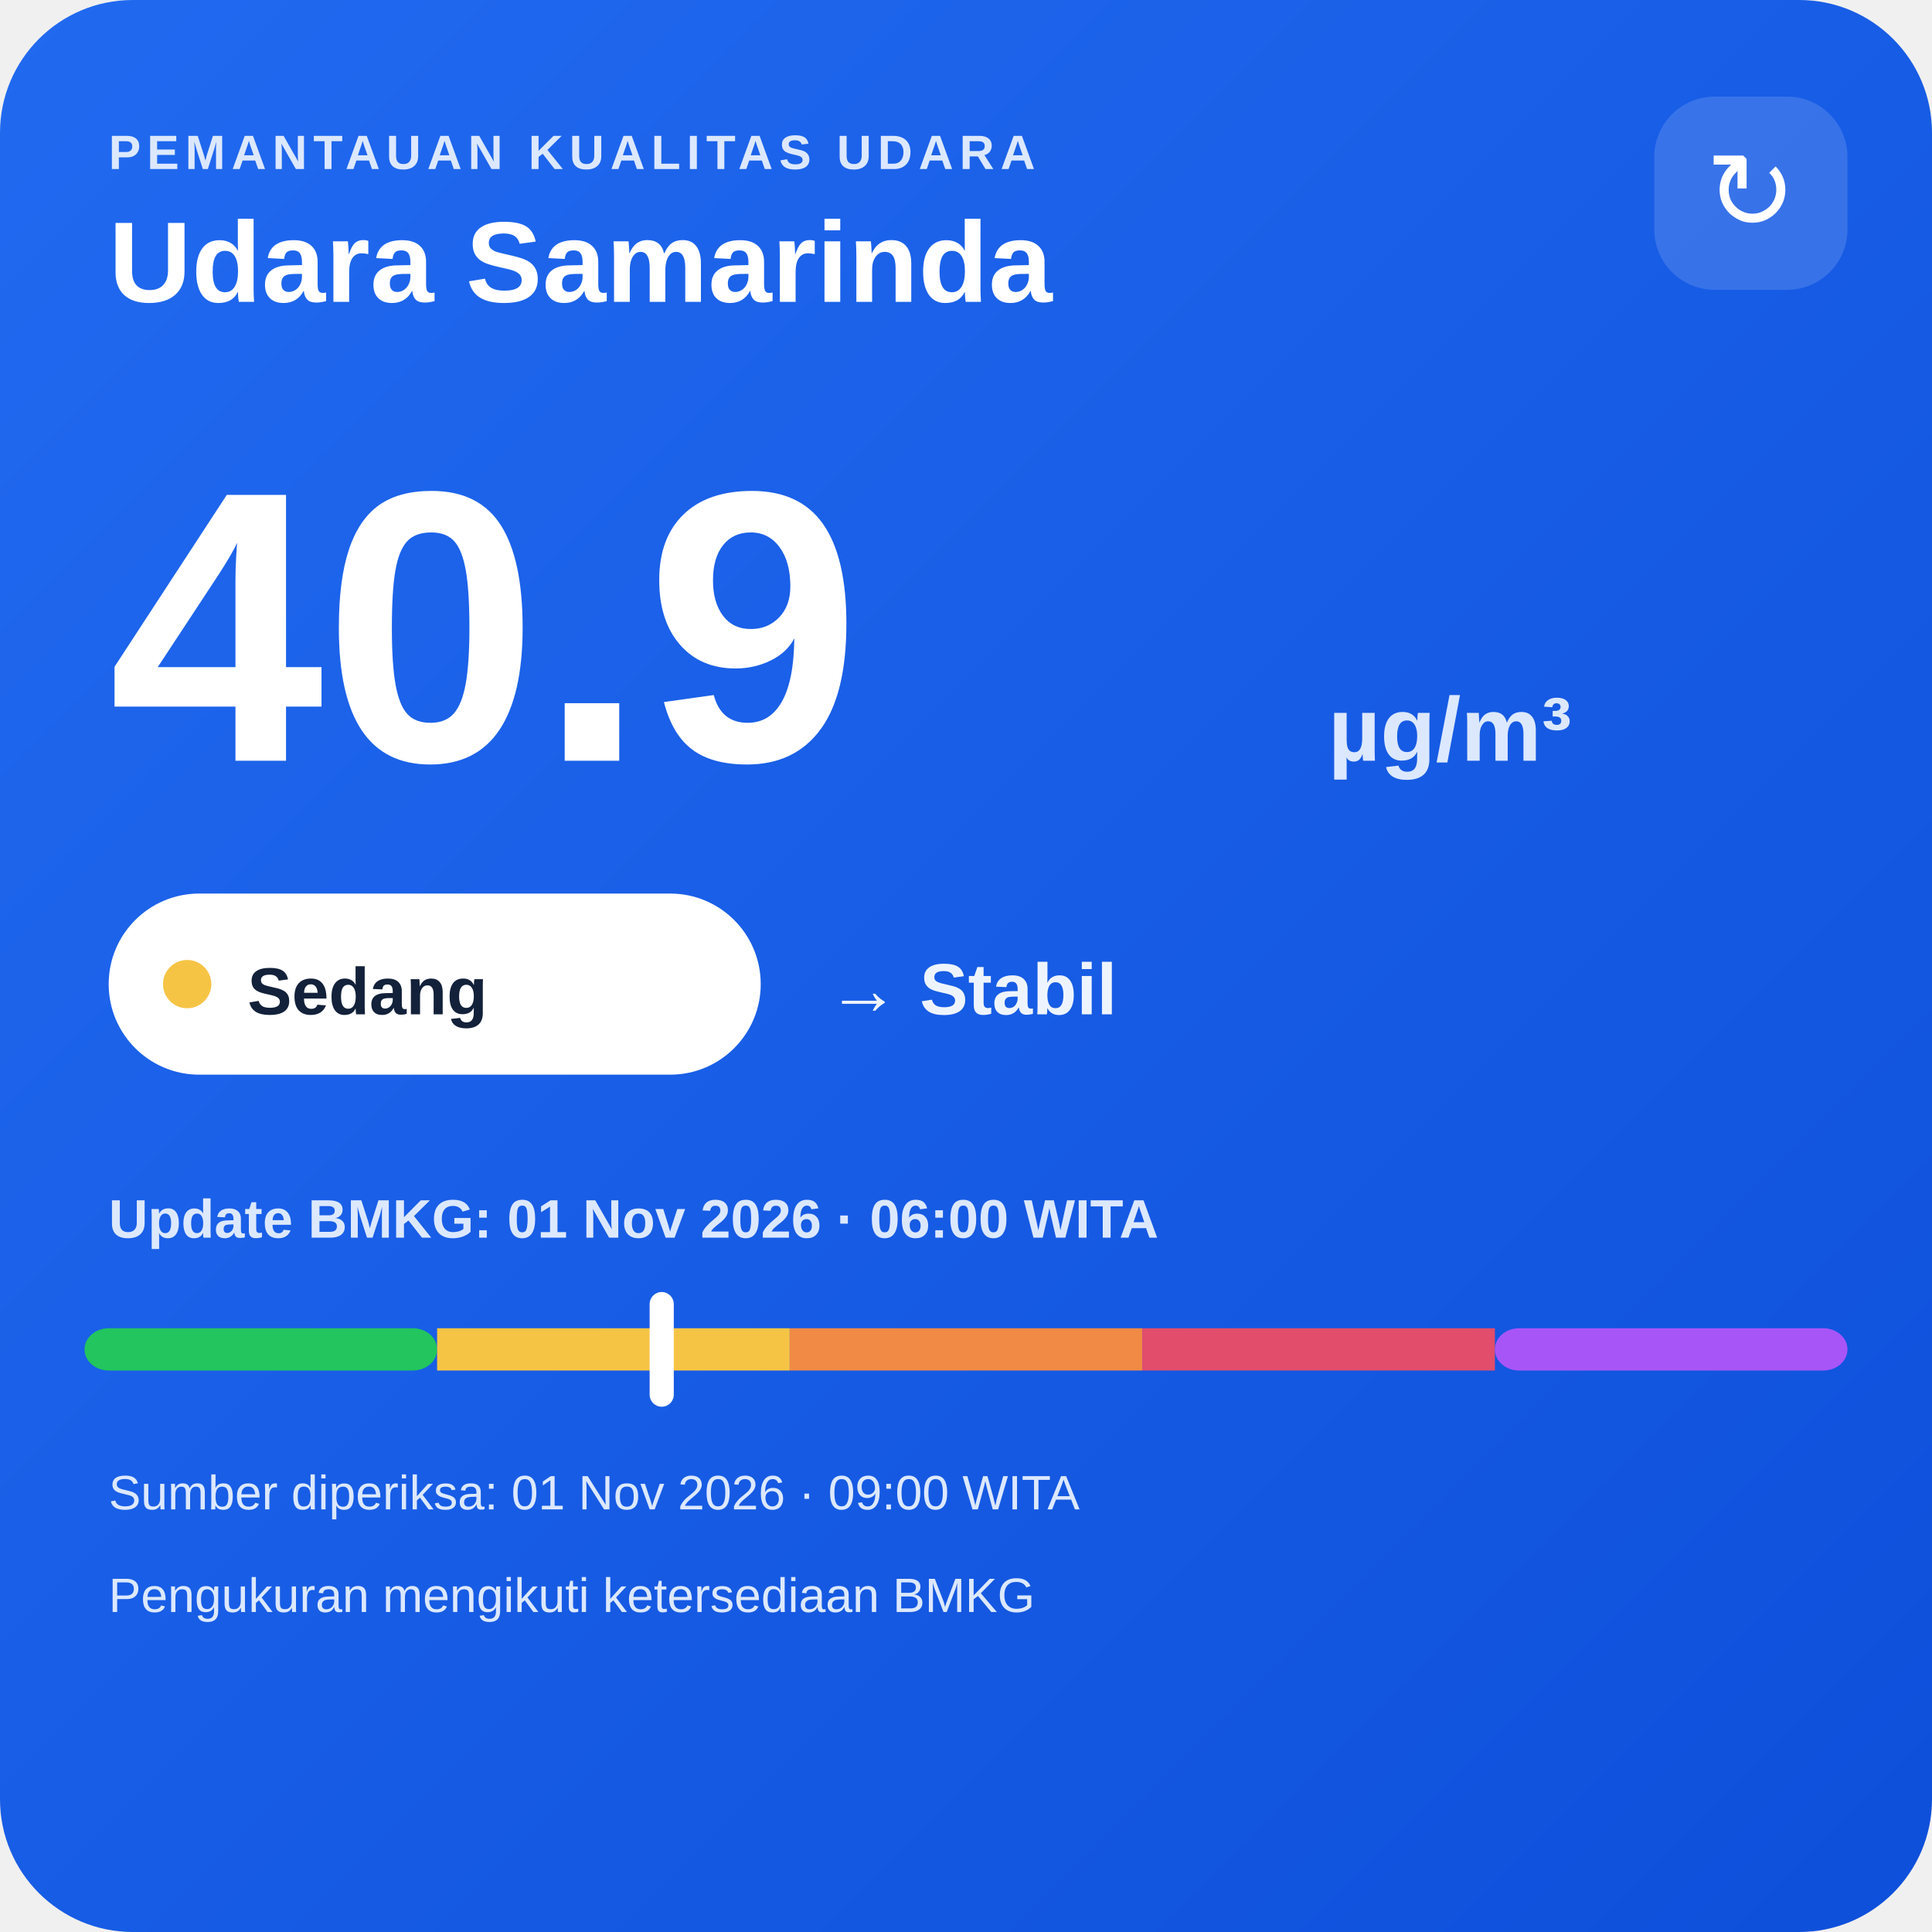
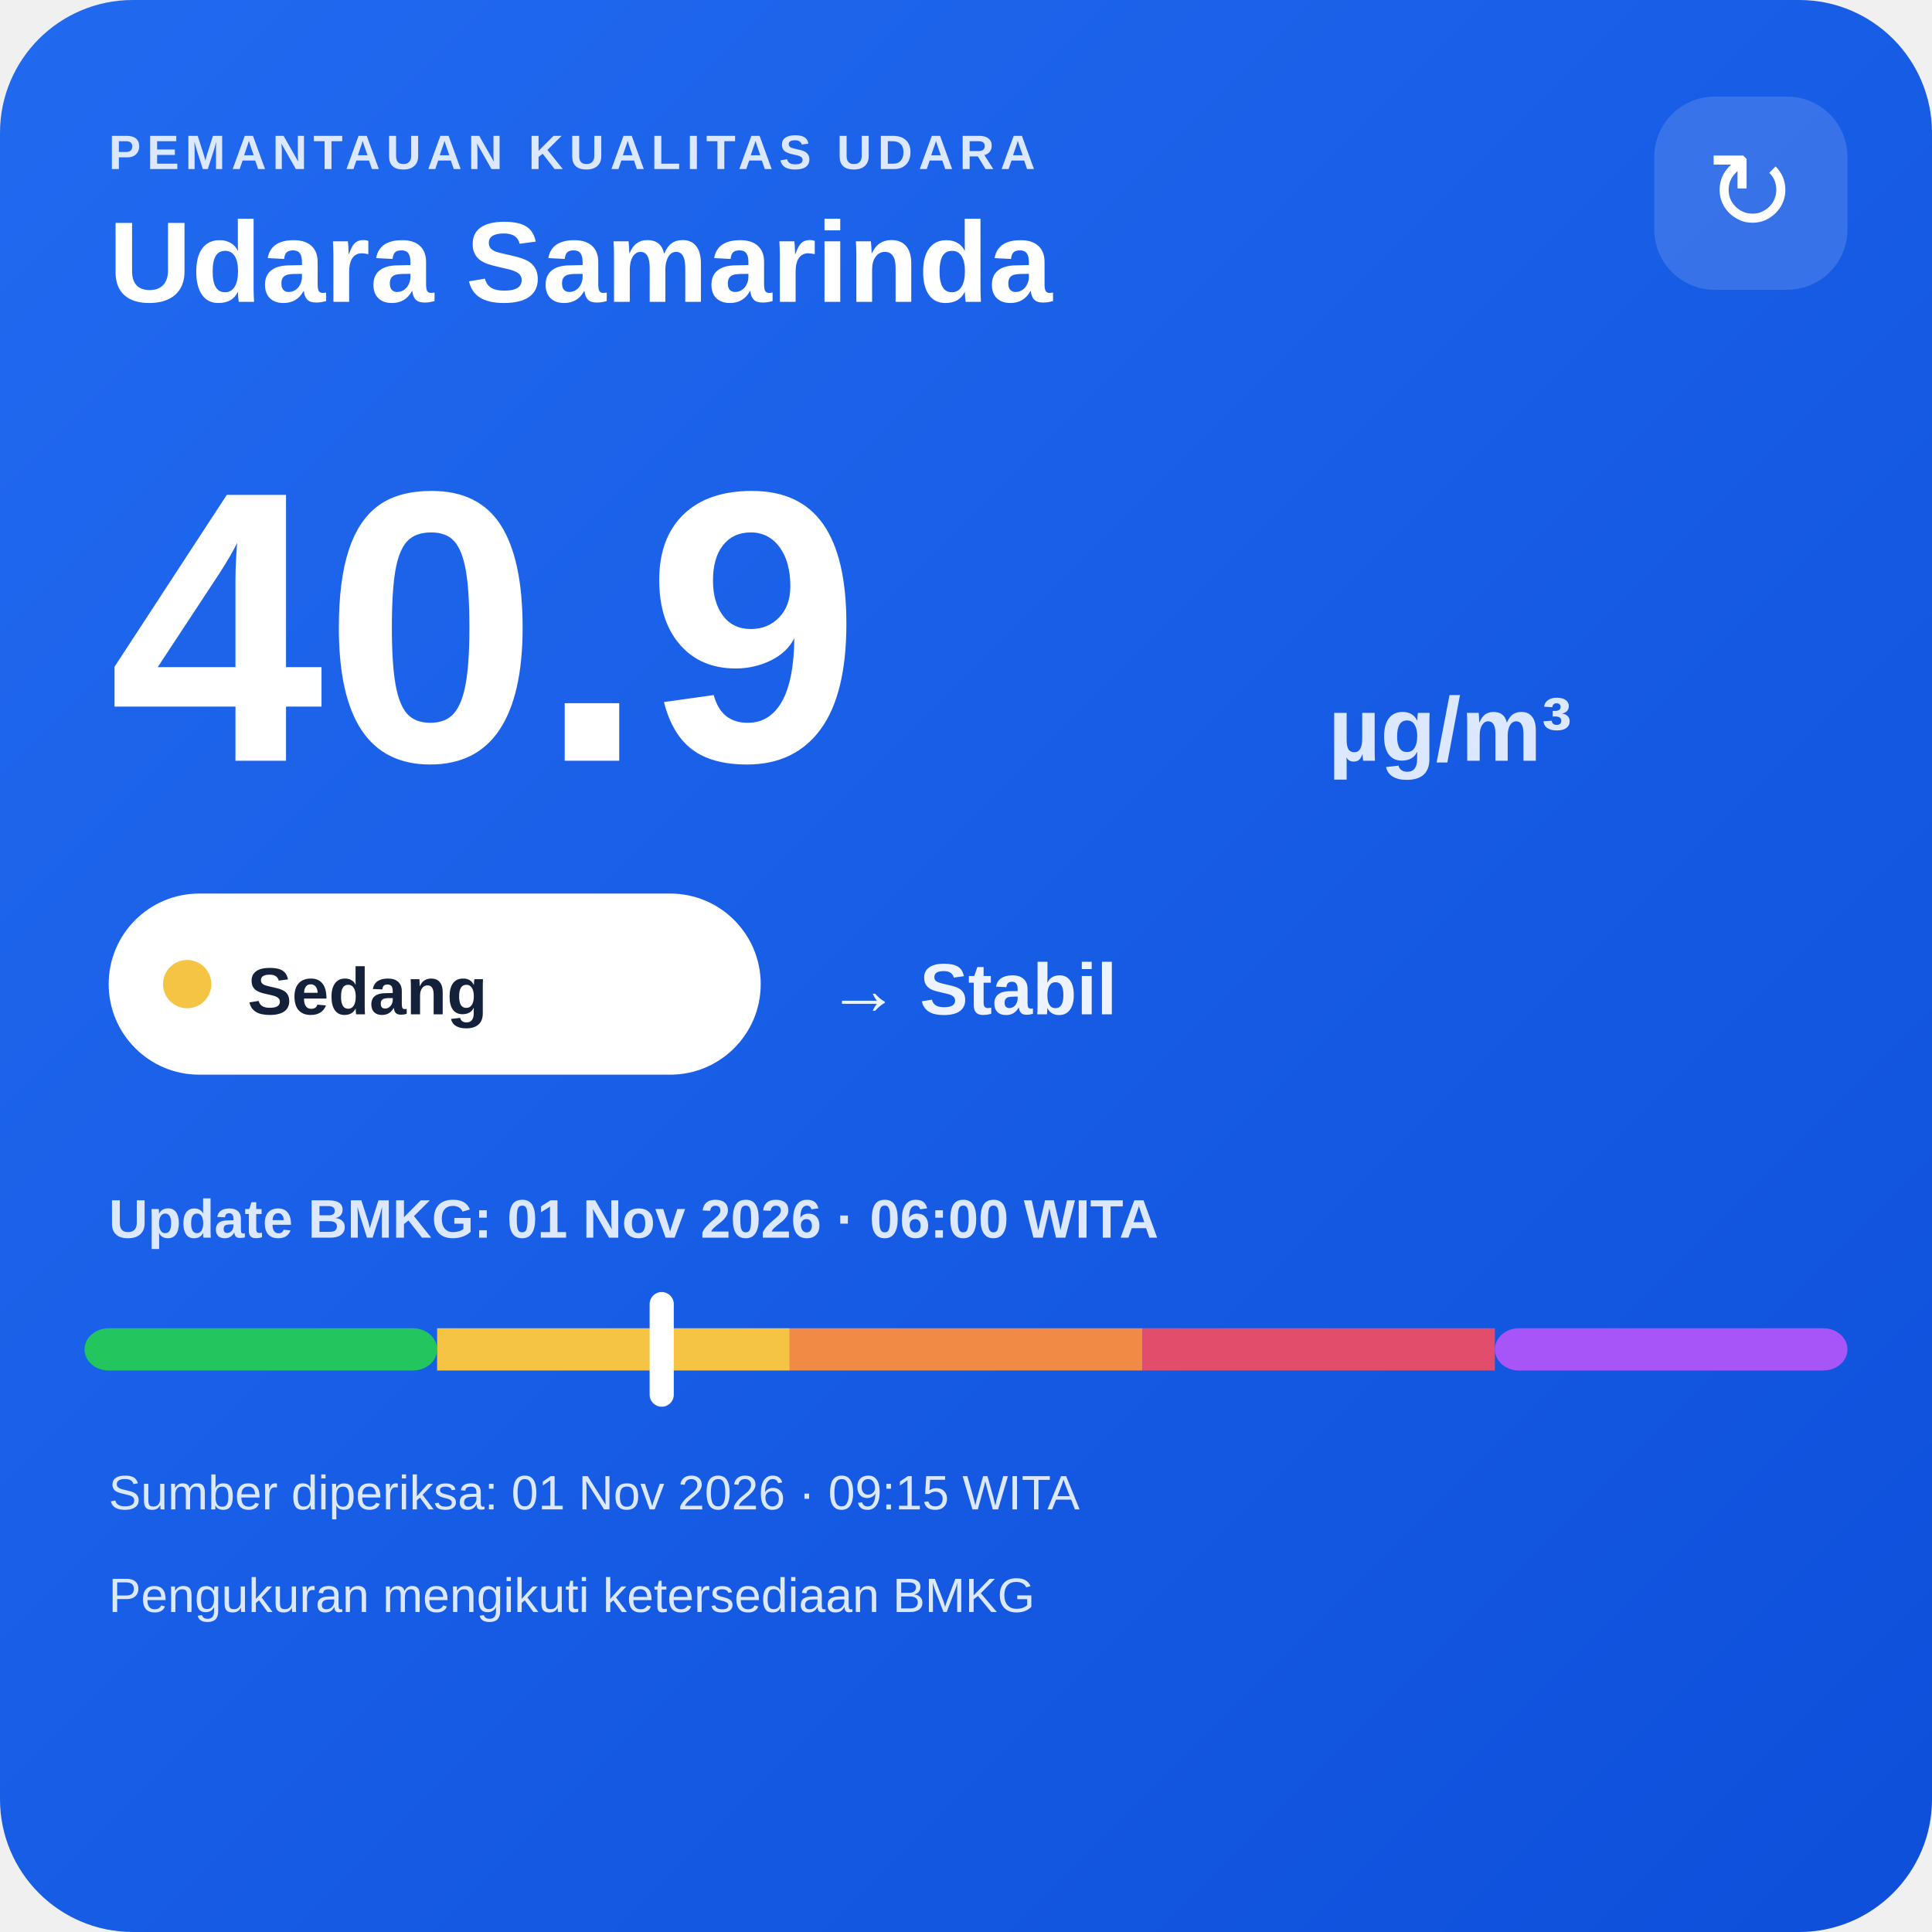
<svg xmlns="http://www.w3.org/2000/svg" width="320" height="320" viewBox="0 0 320 320">
  <defs>
    <linearGradient id="bg" x1="0" y1="0" x2="1" y2="1">
      <stop offset="0" stop-color="#216af0" />
      <stop offset="1" stop-color="#0e4fda" />
    </linearGradient>
  </defs>
  <rect width="320" height="320" rx="22" fill="url(#bg)" />
  <text x="18" y="28" fill="#dce8ff" font-family="Arial,sans-serif" font-size="8" font-weight="700" letter-spacing="1">PEMANTAUAN KUALITAS UDARA</text>
  <text x="18" y="50" fill="#ffffff" font-family="Arial,sans-serif" font-size="19" font-weight="700">Udara Samarinda</text>
  <rect x="274" y="16" width="32" height="32" rx="10" fill="#ffffff" fill-opacity=".14" />
  <text x="290" y="38" text-anchor="middle" fill="#ffffff" font-family="Arial,sans-serif" font-size="18">↻</text>
  <text x="18" y="126" fill="#ffffff" font-family="Arial,sans-serif" font-size="64" font-weight="800">40.9</text>
  <text x="220" y="126" fill="#dce8ff" font-family="Arial,sans-serif" font-size="15" font-weight="700">µg/m³</text>
  <rect x="18" y="148" width="108" height="30" rx="15" fill="#ffffff" />
  <circle cx="31" cy="163" r="4" fill="#f6c445" />
  <text x="41" y="168" fill="#13213a" font-family="Arial,sans-serif" font-size="11" font-weight="700">Sedang</text>
  <text x="137" y="168" fill="#eef4ff" font-family="Arial,sans-serif" font-size="12" font-weight="700">→ Stabil</text>
  <text x="18" y="205" fill="#dce8ff" font-family="Arial,sans-serif" font-size="9" font-weight="700">Update BMKG: 01 Nov 2026 · 06:00 WITA</text>
  <rect x="14" y="220" width="58.4" height="7" rx="4" fill="#22c55e" />
  <rect x="72.4" y="220" width="58.4" height="7" fill="#f6c445" />
  <rect x="130.8" y="220" width="58.4" height="7" fill="#f08a45" />
  <rect x="189.2" y="220" width="58.4" height="7" fill="#e24d6b" />
  <rect x="247.6" y="220" width="58.4" height="7" rx="4" fill="#a855f7" />
  <rect x="107.6" y="214" width="4" height="19" rx="2" fill="#ffffff" />
-   <text x="18" y="250" fill="#dce8ff" font-family="Arial,sans-serif" font-size="8">Sumber diperiksa: 01 Nov 2026 · 09:00 WITA</text>
+   <text x="18" y="250" fill="#dce8ff" font-family="Arial,sans-serif" font-size="8">Sumber diperiksa: 01 Nov 2026 · 09:15 WITA</text>
  <text x="18" y="267" fill="#dce8ff" font-family="Arial,sans-serif" font-size="8">Pengukuran mengikuti ketersediaan BMKG</text>
</svg>
